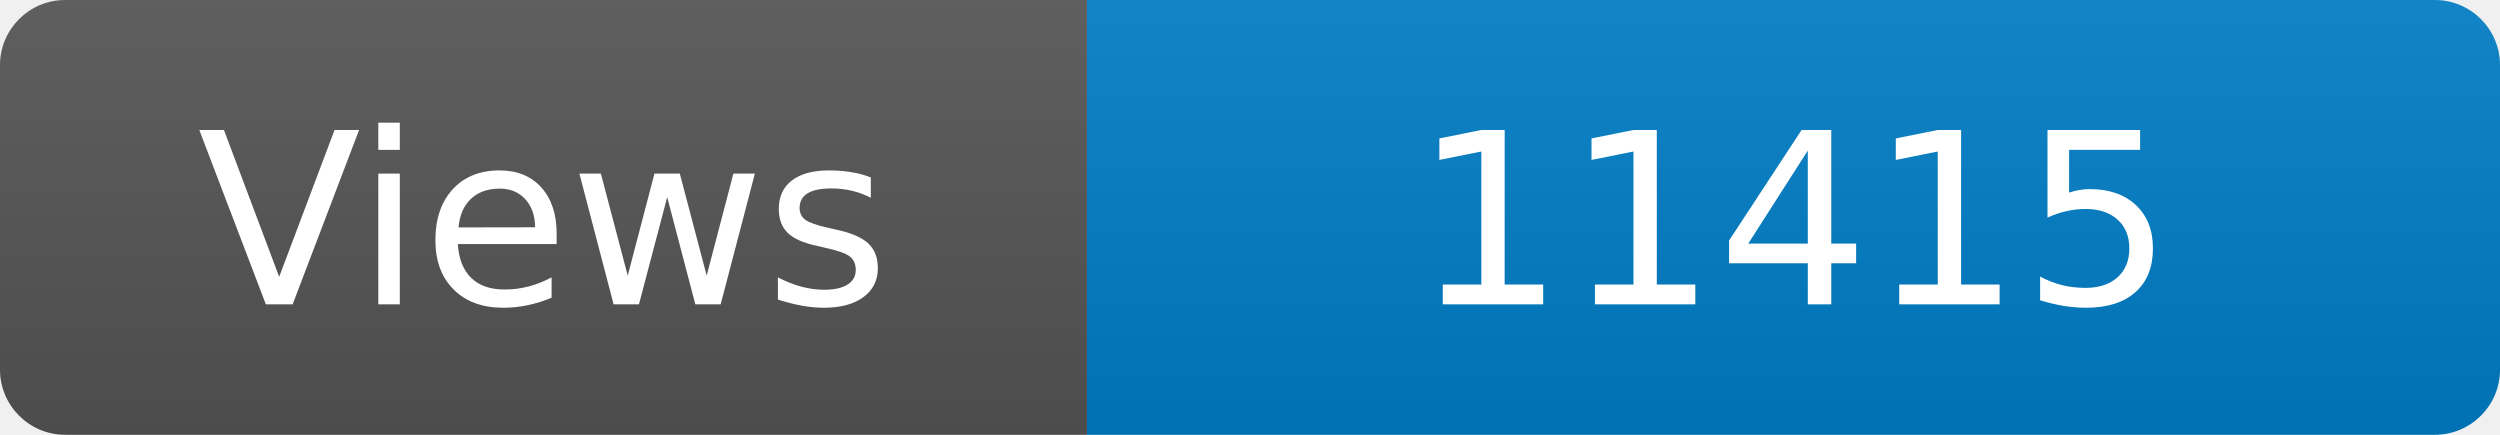
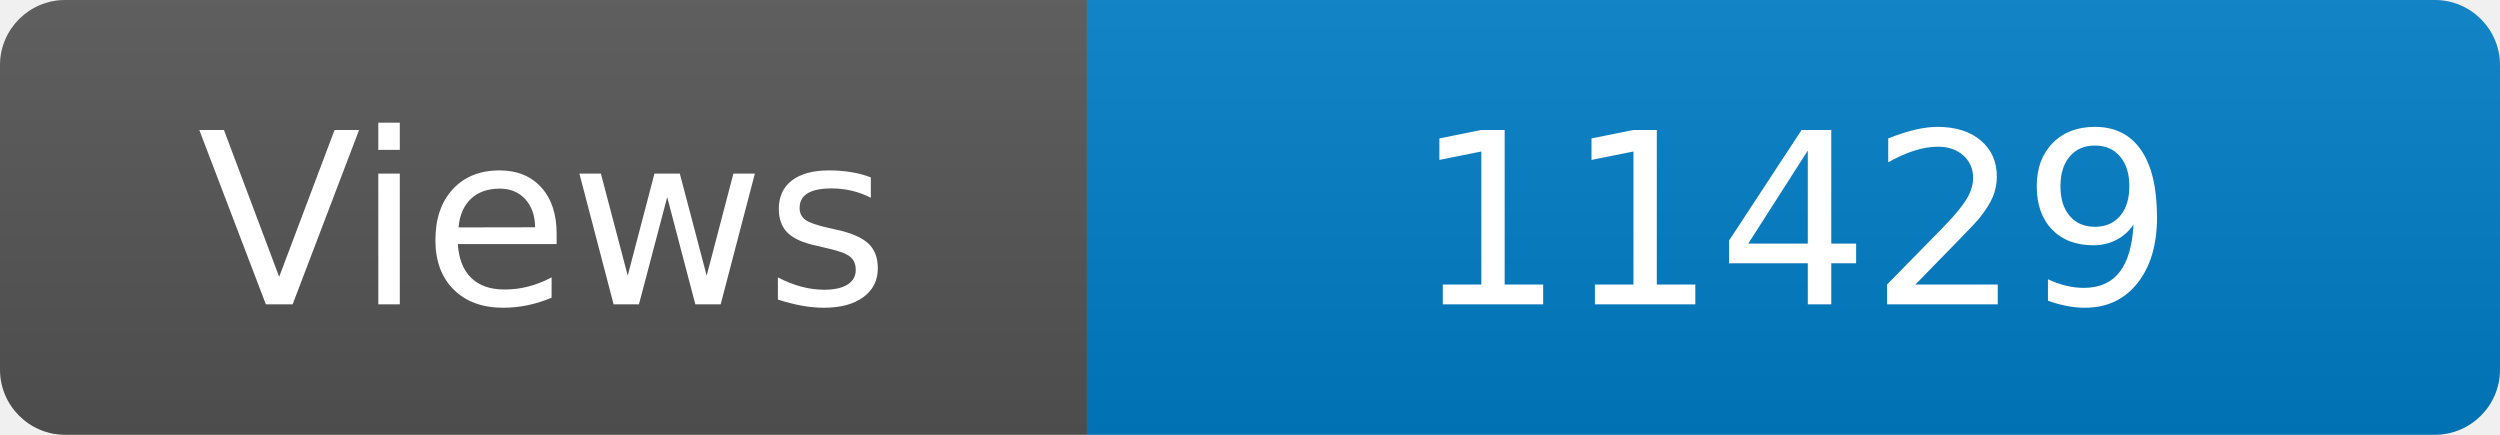
<svg xmlns="http://www.w3.org/2000/svg" width="115" height="20" role="img" aria-label="Maintained?: yes">
  <linearGradient id="s" x2="0" y2="100%">
    <stop offset="0" stop-color="#bbb" stop-opacity=".1" />
    <stop offset="1" stop-opacity=".1" />
  </linearGradient>
  <clipPath id="r">
    <rect width="115" height="20" rx="3" fill="#fff" />
  </clipPath>
  <g clip-path="url(#r)">
    <rect width="50" height="20" fill="#555" />
    <rect x="50" width="160" height="20" fill="#007ec6" />
    <rect width="115" height="20" fill="url(#s)" />
  </g>
  <g fill="#fff" text-anchor="middle" font-family="Verdana,Geneva,DejaVu Sans,sans-serif" font-size="110">
    <text x="250" y="140" transform="scale(.1)" fill="#fff">Views</text>
-     <text x="825" y="140" transform="scale(.1)" fill="#fff">11415</text>
+     <text x="825" y="140" transform="scale(.1)" fill="#fff">11429</text>
  </g>
</svg>
